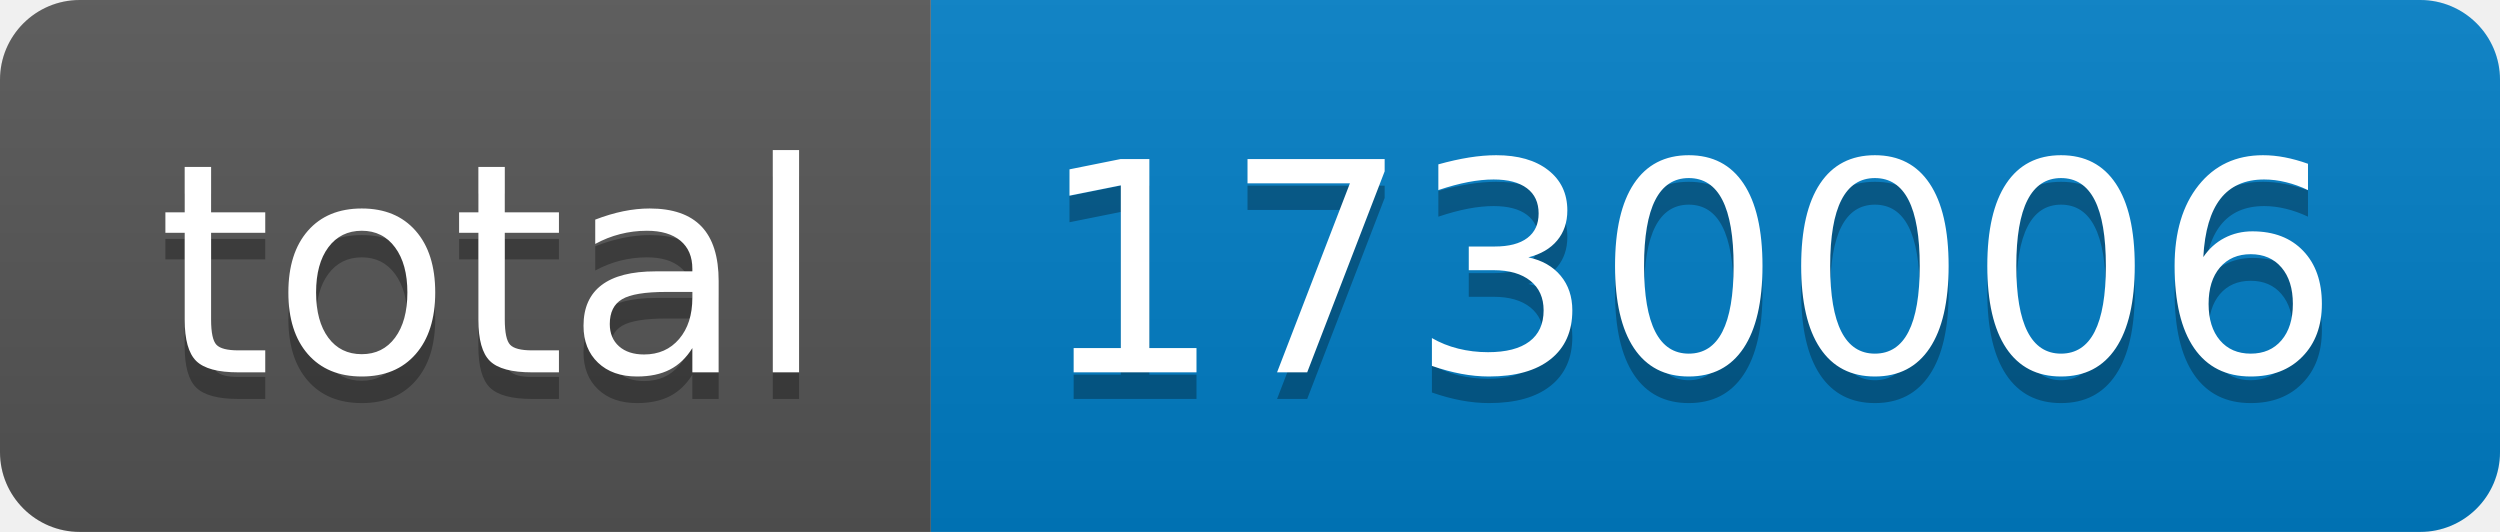
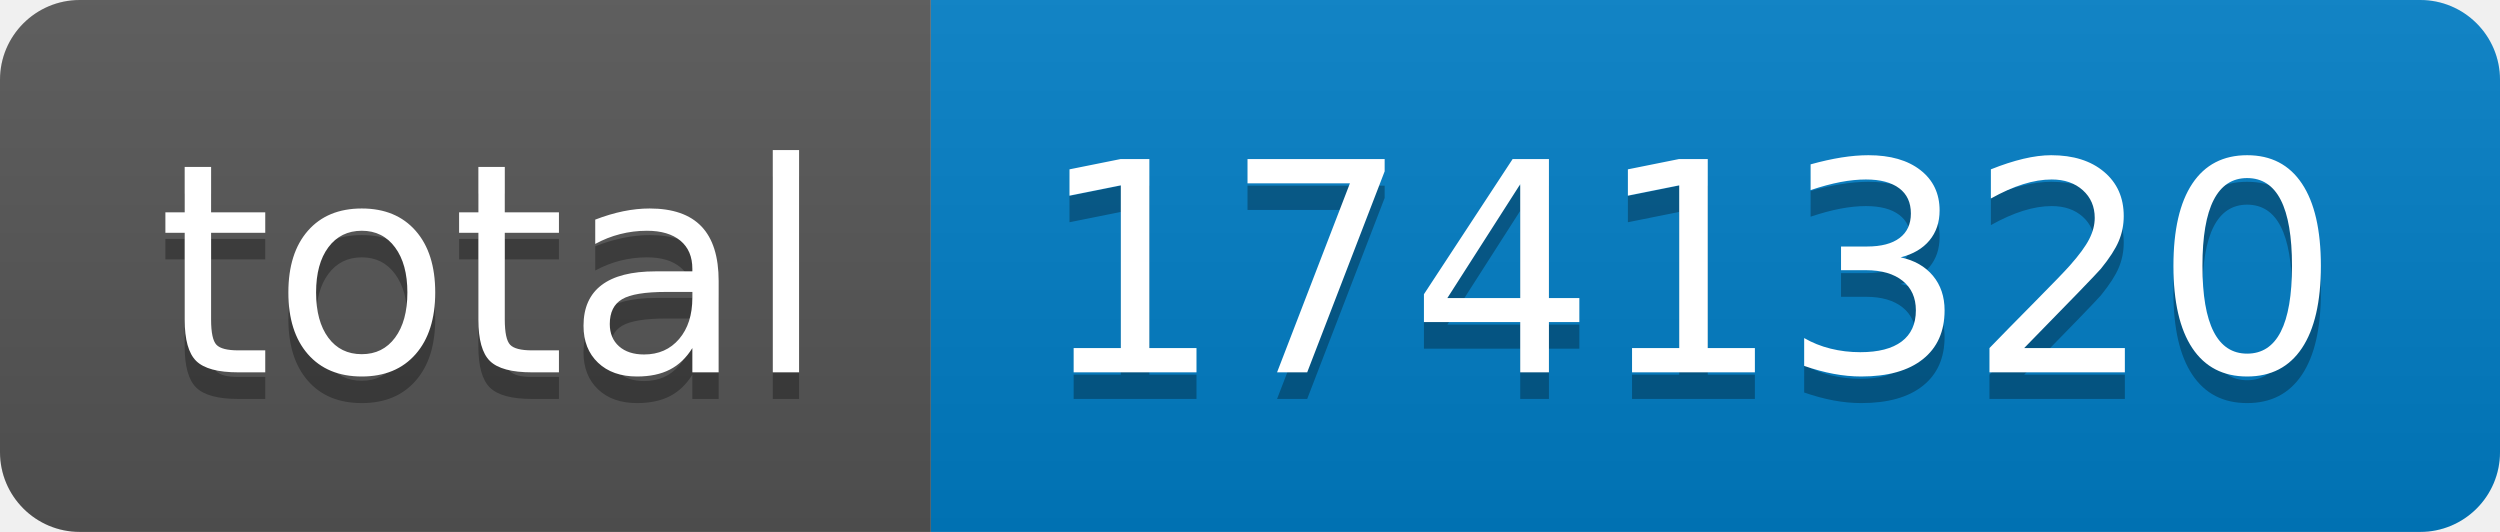
- <svg xmlns="http://www.w3.org/2000/svg" width="94" height="20" role="img" aria-label="total: 1730006">
+ <svg xmlns="http://www.w3.org/2000/svg" width="94" height="20" role="img" aria-label="total: 1741320">
  <linearGradient id="s" x2="0" y2="100%">
    <stop offset="0" stop-color="#bbb" stop-opacity=".1" />
    <stop offset="1" stop-opacity=".1" />
  </linearGradient>
  <clipPath id="r">
    <rect width="94" height="20" rx="3" fill="#fff" />
  </clipPath>
  <g clip-path="url(#r)">
    <rect width="35" height="20" fill="#555" />
    <rect x="35" width="59" height="20" fill="#007ec6" />
    <rect width="94" height="20" fill="url(#s)" />
  </g>
  <g fill="#fff" text-anchor="middle" font-family="Verdana,Geneva,DejaVu Sans,sans-serif" text-rendering="geometricPrecision" font-size="110">
    <text aria-hidden="true" x="185" y="150" fill="#010101" fill-opacity=".3" transform="scale(.1)" textLength="250">total</text>
    <text x="185" y="140" transform="scale(.1)" fill="#fff" textLength="250">total</text>
-     <text aria-hidden="true" x="635" y="150" fill="#010101" fill-opacity=".3" transform="scale(.1)" textLength="490">1730006</text>
-     <text x="635" y="140" transform="scale(.1)" fill="#fff" textLength="490">1730006</text>
+     <text aria-hidden="true" x="635" y="150" fill="#010101" fill-opacity=".3" transform="scale(.1)" textLength="490">1741320</text>
+     <text x="635" y="140" transform="scale(.1)" fill="#fff" textLength="490">1741320</text>
  </g>
</svg>
